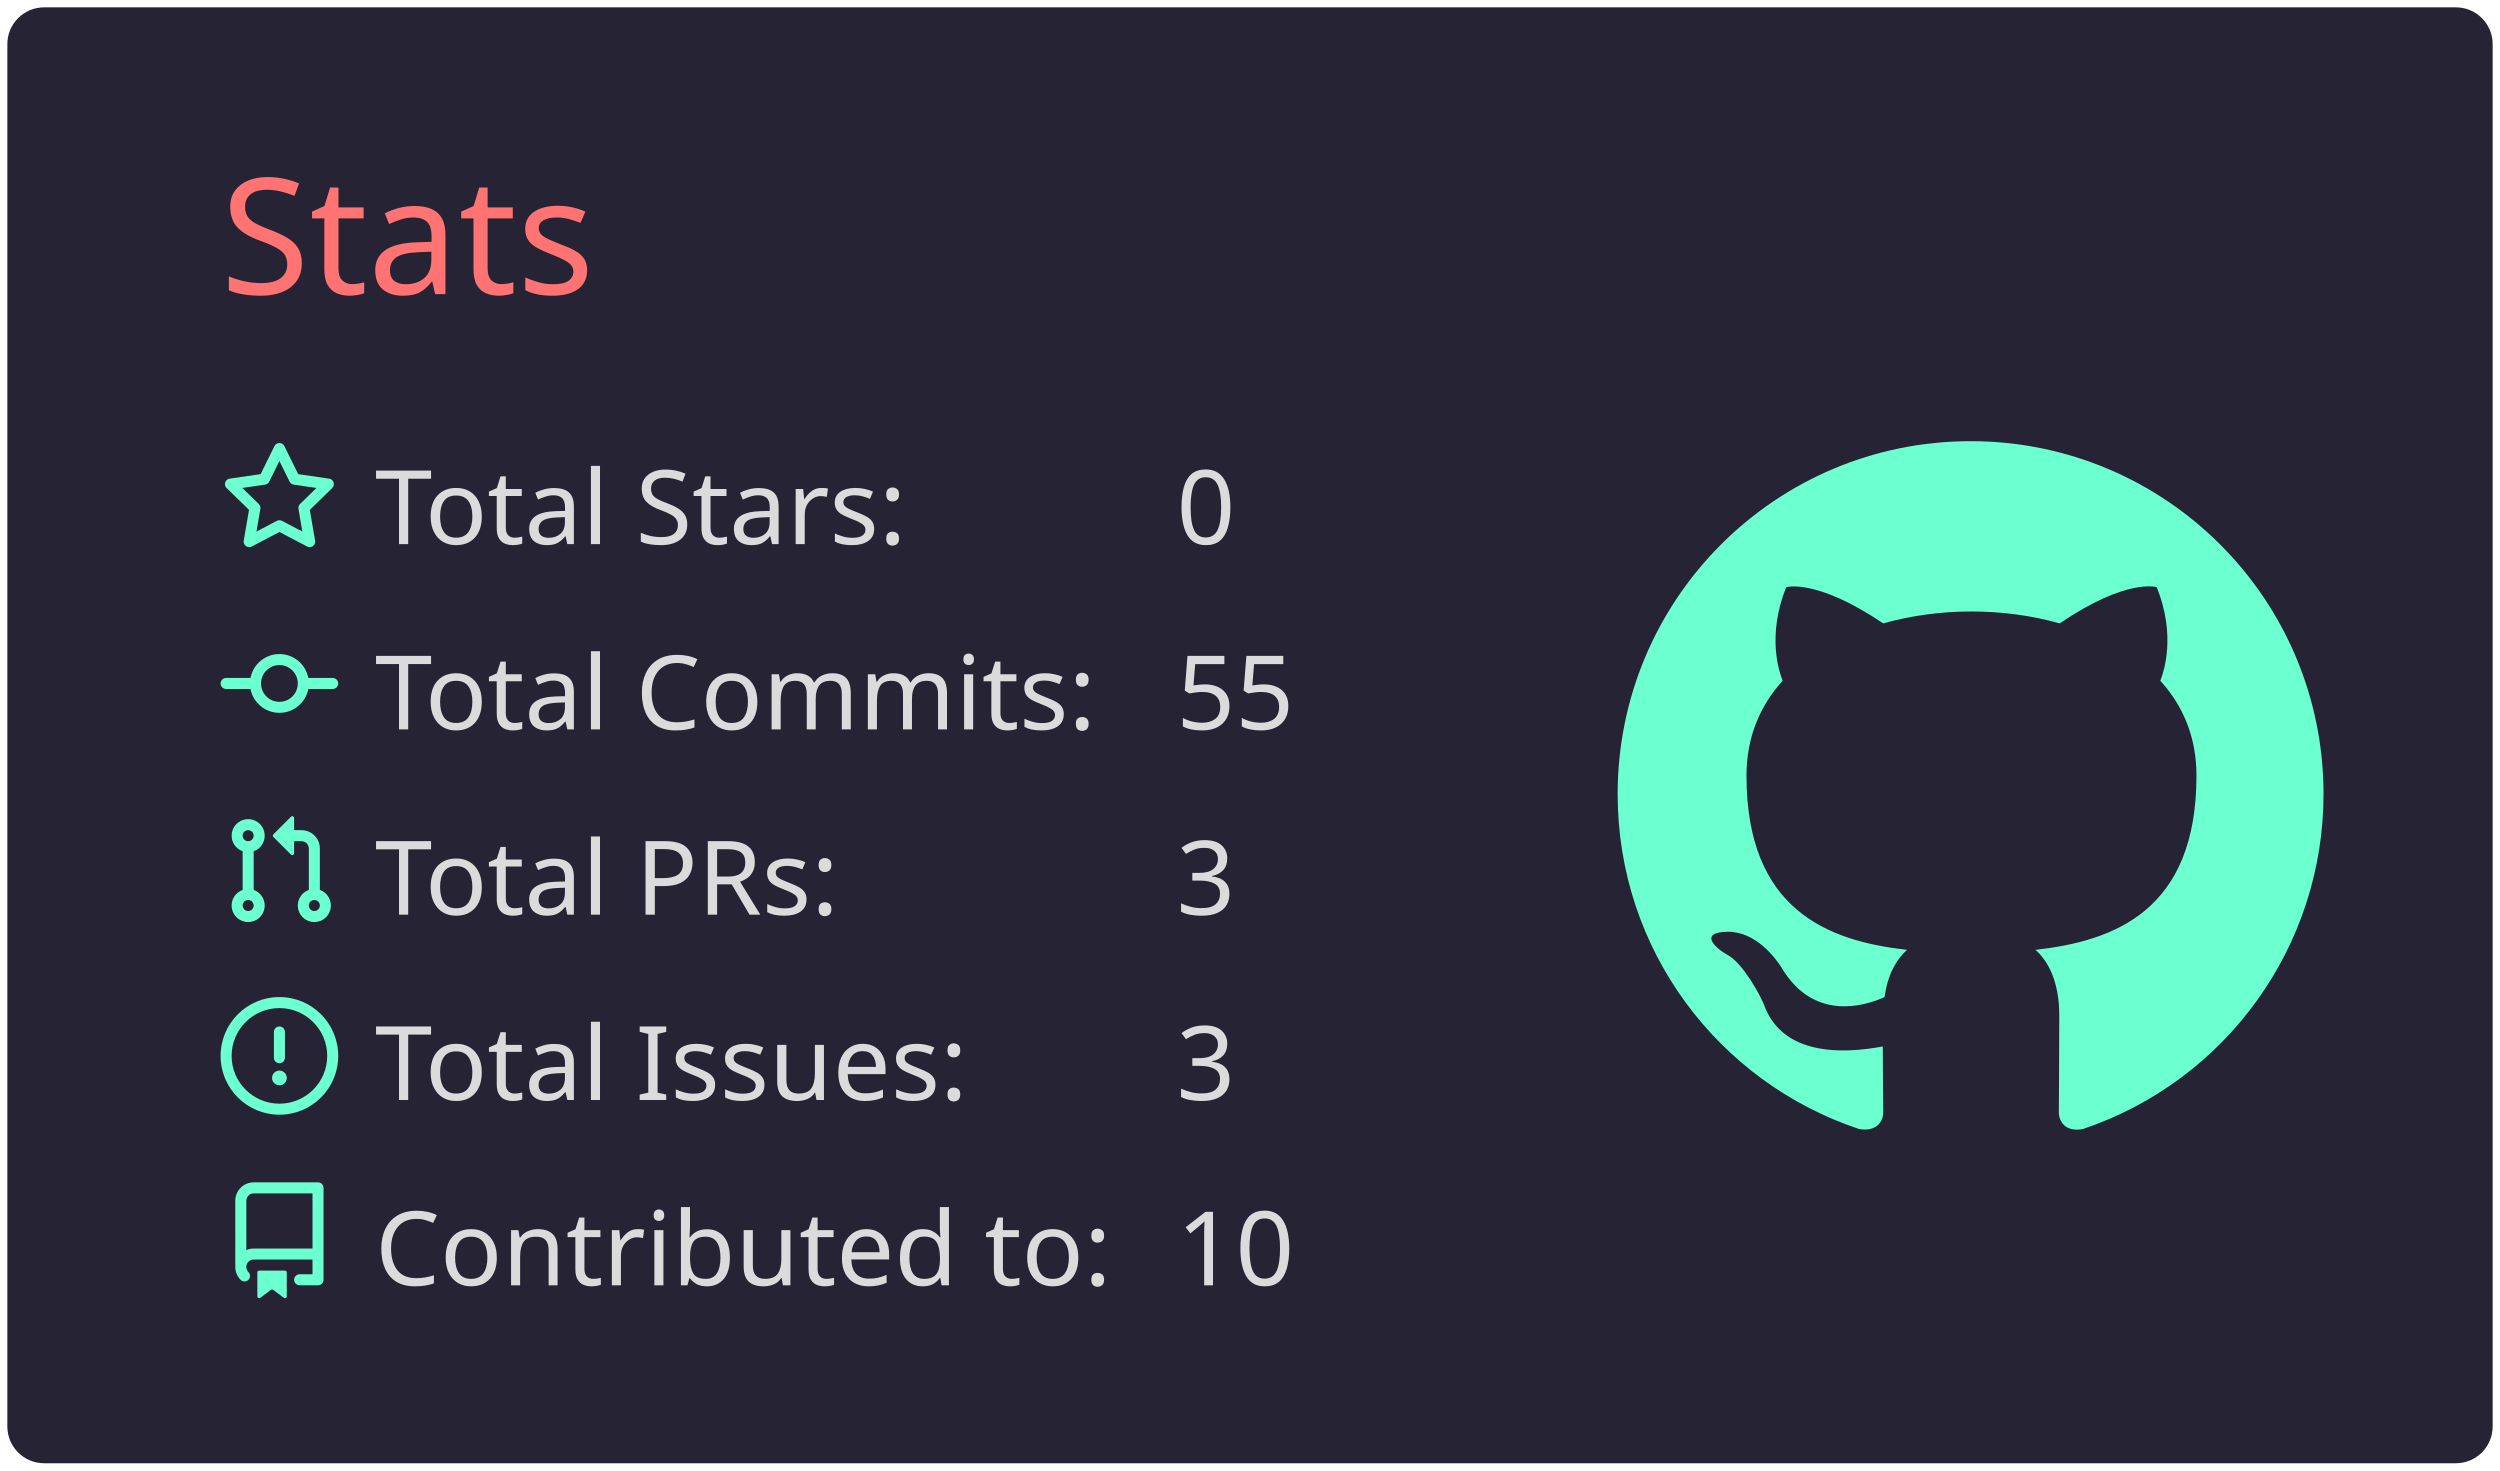
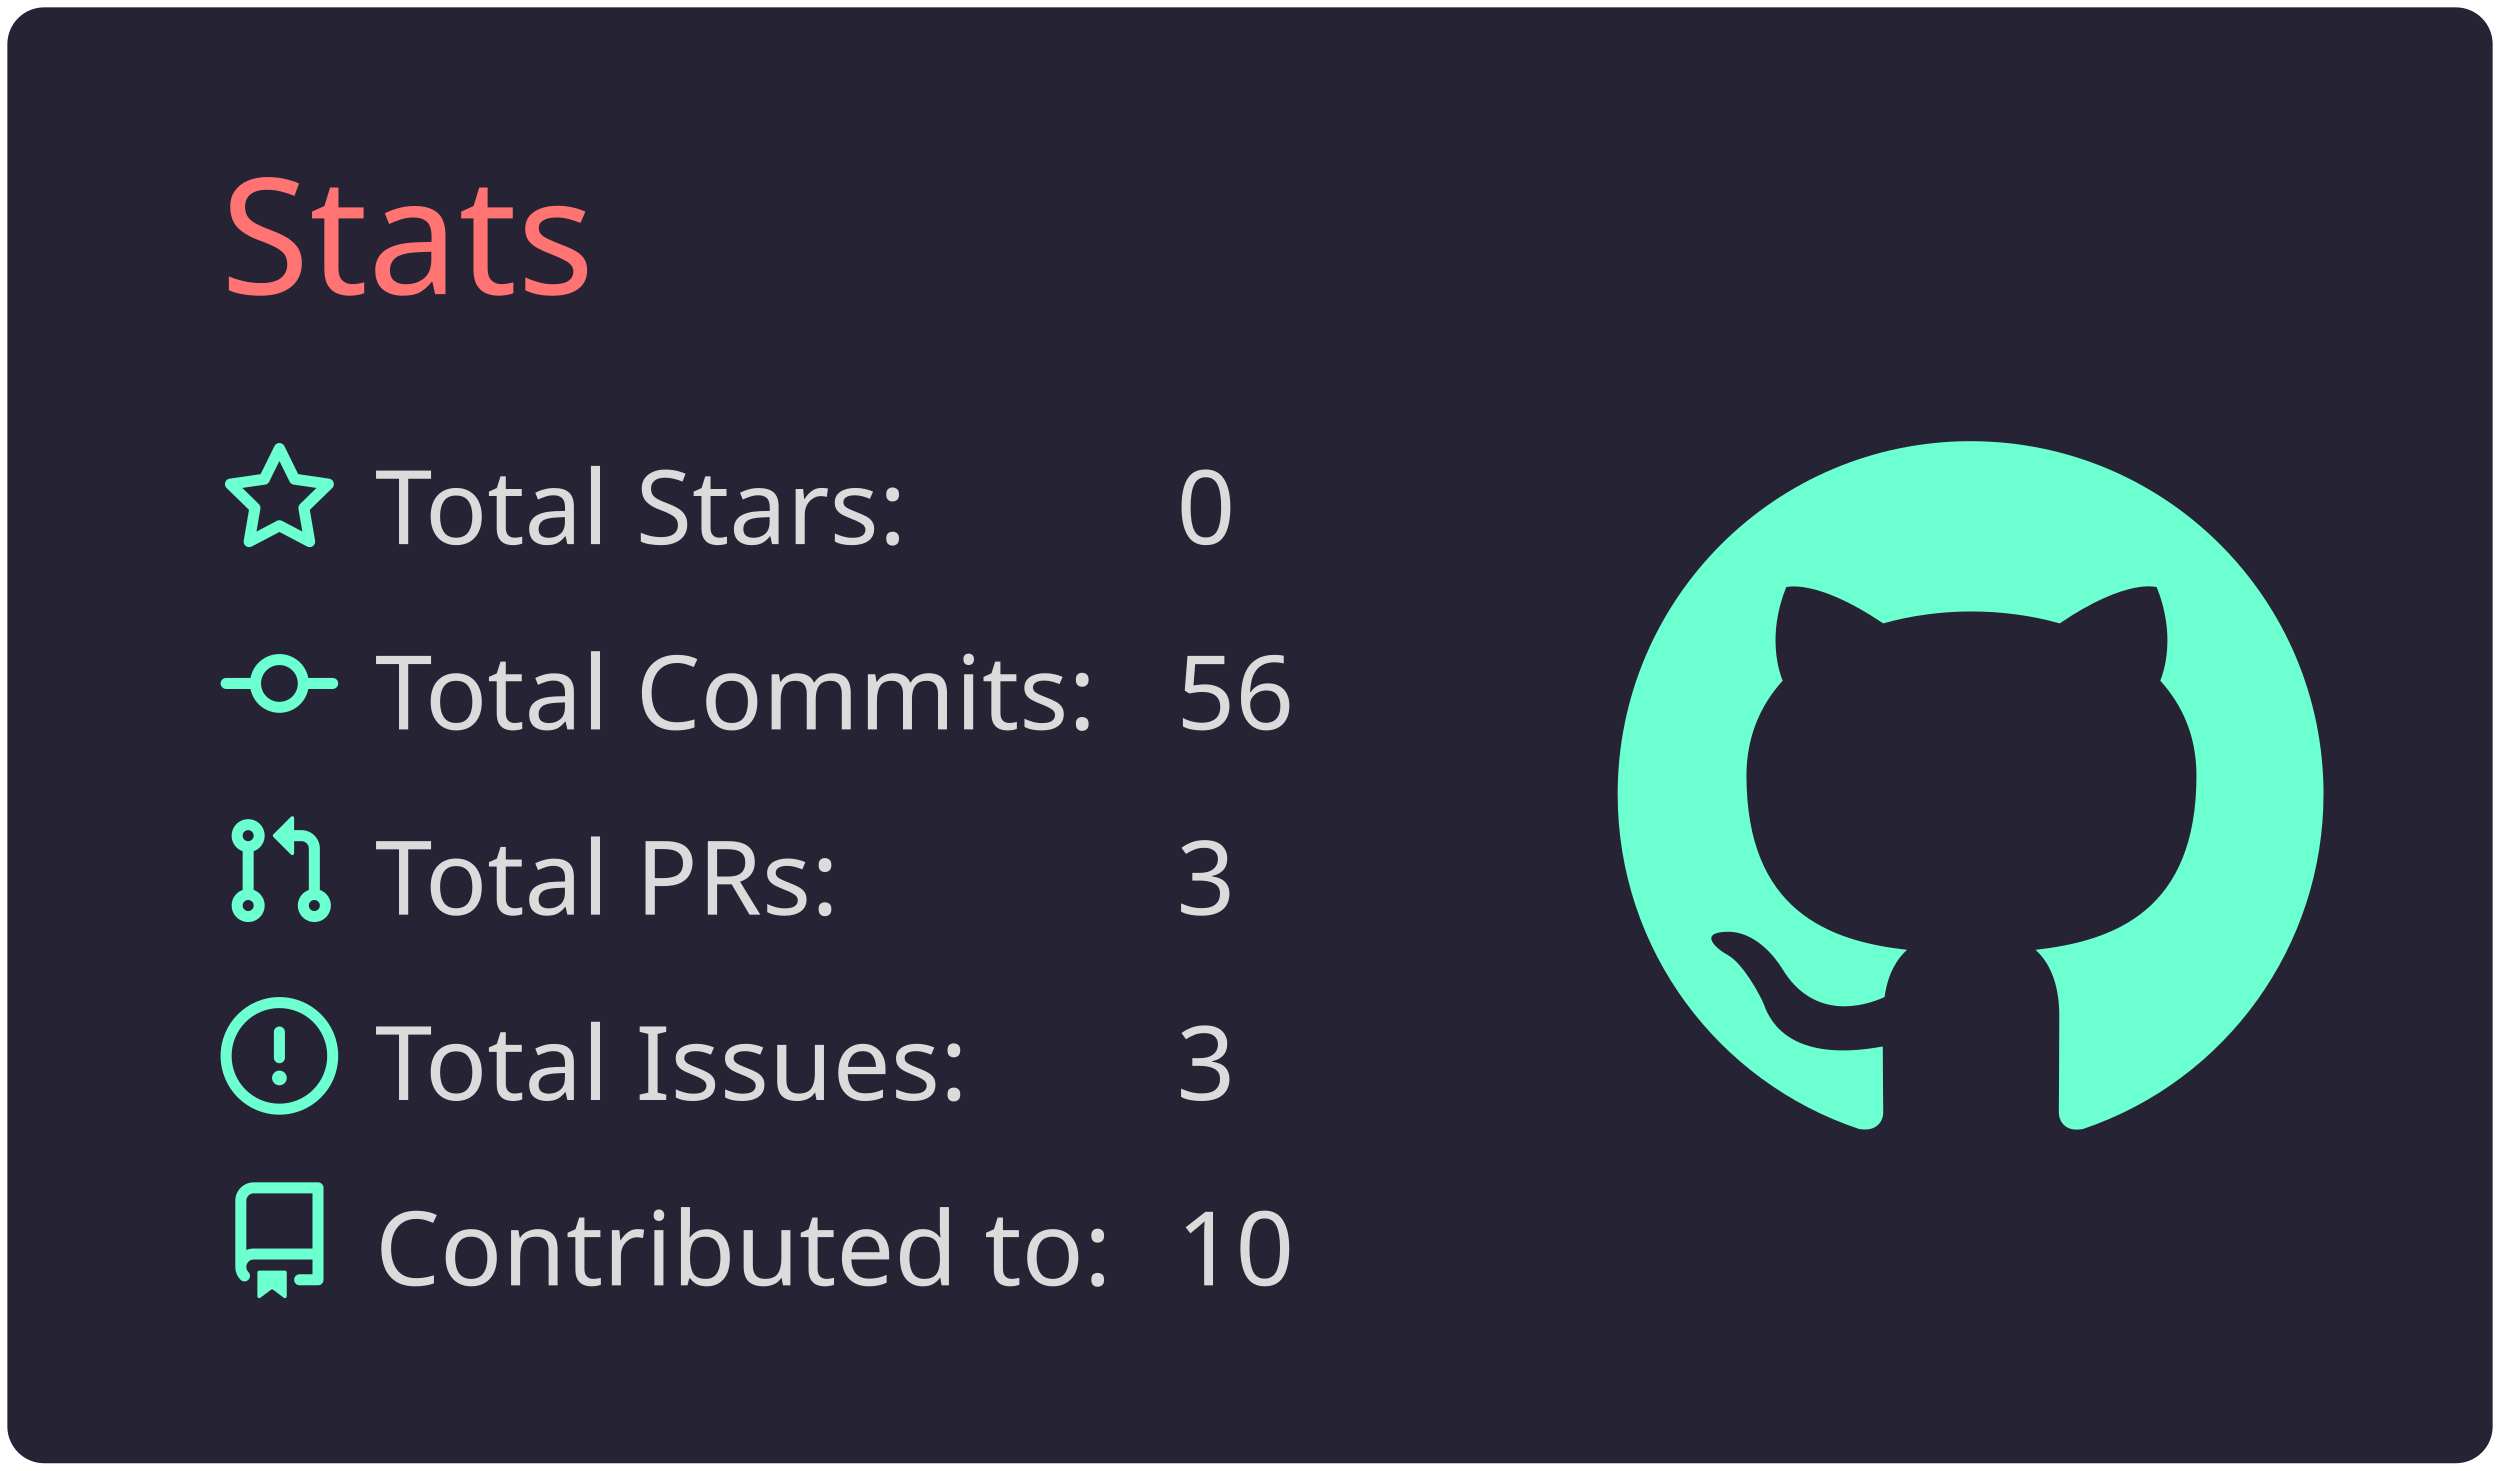
<svg xmlns="http://www.w3.org/2000/svg" width="340" height="200" viewBox="0 0 340 200">
  <style>* {
          font-family: 'Segoe UI', Ubuntu, "Helvetica Neue", Sans-Serif
        }</style>
  <rect x="1" y="1" rx="5" ry="5" height="99%" width="99.412%" stroke="#000000" stroke-width="1" fill="#252334" stroke-opacity="0" />
  <text x="30" y="40" style="font-size: 22px; fill: #ff7372;">Stats</text>
  <g transform="translate(0,40)">
    <g transform="translate(30,20)">
      <g transform="translate(0,0)" width="14" height="14" fill="#6cffd0">
        <path fill-rule="evenodd" d="M8 .25a.75.75 0 01.673.418l1.882 3.815 4.21.612a.75.75 0 01.416 1.279l-3.046 2.97.719 4.192a.75.75 0 01-1.088.791L8 12.347l-3.766 1.98a.75.75 0 01-1.088-.79l.72-4.194L.818 6.374a.75.75 0 01.416-1.28l4.21-.611L7.327.668A.75.75 0 018 .25zm0 2.445L6.615 5.5a.75.75 0 01-.564.41l-3.097.45 2.24 2.184a.75.75 0 01.216.664l-.528 3.084 2.769-1.456a.75.75 0 01.698 0l2.77 1.456-.53-3.084a.75.75 0 01.216-.664l2.24-2.183-3.096-.45a.75.75 0 01-.564-.41L8 2.694v.001z" />
      </g>
      <g transform="translate(0,25.2)" width="14" height="14" fill="#6cffd0">
        <path fill-rule="evenodd" d="M10.5 7.75a2.5 2.5 0 11-5 0 2.5 2.5 0 015 0zm1.43.75a4.002 4.002 0 01-7.86 0H.75a.75.75 0 110-1.5h3.32a4.001 4.001 0 017.86 0h3.32a.75.75 0 110 1.5h-3.32z" />
      </g>
      <g transform="translate(0,50.4)" width="14" height="14" fill="#6cffd0">
        <path fill-rule="evenodd" d="M7.177 3.073L9.573.677A.25.25 0 0110 .854v4.792a.25.25 0 01-.427.177L7.177 3.427a.25.25 0 010-.354zM3.75 2.5a.75.75 0 100 1.5.75.75 0 000-1.5zm-2.25.75a2.25 2.25 0 113 2.122v5.256a2.251 2.251 0 11-1.5 0V5.372A2.25 2.25 0 011.5 3.25zM11 2.5h-1V4h1a1 1 0 011 1v5.628a2.251 2.251 0 101.5 0V5A2.5 2.5 0 0011 2.5zm1 10.25a.75.75 0 111.5 0 .75.75 0 01-1.5 0zM3.75 12a.75.75 0 100 1.5.75.75 0 000-1.5z" />
      </g>
      <g transform="translate(0,75.6)" width="14" height="14" fill="#6cffd0">
        <path fill-rule="evenodd" d="M8 1.5a6.5 6.5 0 100 13 6.5 6.5 0 000-13zM0 8a8 8 0 1116 0A8 8 0 010 8zm9 3a1 1 0 11-2 0 1 1 0 012 0zm-.25-6.25a.75.75 0 00-1.5 0v3.5a.75.75 0 001.5 0v-3.5z" />
      </g>
      <g transform="translate(0,100.8)" width="14" height="14" fill="#6cffd0">
        <path fill-rule="evenodd" d="M2 2.5A2.5 2.5 0 014.5 0h8.75a.75.75 0 01.75.75v12.5a.75.75 0 01-.75.75h-2.5a.75.75 0 110-1.5h1.75v-2h-8a1 1 0 00-.714 1.7.75.75 0 01-1.072 1.05A2.495 2.495 0 012 11.5v-9zm10.5-1V9h-8c-.356 0-.694.074-1 .208V2.5a1 1 0 011-1h8zM5 12.25v3.25a.25.25 0 00.4.2l1.45-1.087a.25.25 0 01.3 0L8.6 15.7a.25.25 0 00.4-.2v-3.25a.25.25 0 00-.25-.25h-3.5a.25.25 0 00-.25.25z" />
      </g>
      <text x="21" y="14" style="fill: #dbdbdb; font-size: 14px;">Total Stars:</text>
      <text x="21" y="39.2" style="fill: #dbdbdb; font-size: 14px;">Total Commits:</text>
      <text x="21" y="64.4" style="fill: #dbdbdb; font-size: 14px;">Total PRs:</text>
      <text x="21" y="89.6" style="fill: #dbdbdb; font-size: 14px;">Total Issues:</text>
      <text x="21" y="114.8" style="fill: #dbdbdb; font-size: 14px;">Contributed to:</text>
      <text x="130" y="14" style="fill: #dbdbdb; font-size: 14px;">0</text>
-       <text x="130" y="39.2" style="fill: #dbdbdb; font-size: 14px;">55</text>
+       <text x="130" y="39.2" style="fill: #dbdbdb; font-size: 14px;">56</text>
      <text x="130" y="64.4" style="fill: #dbdbdb; font-size: 14px;">3</text>
      <text x="130" y="89.6" style="fill: #dbdbdb; font-size: 14px;">3</text>
      <text x="130" y="114.8" style="fill: #dbdbdb; font-size: 14px;">10</text>
    </g>
    <g transform="translate(220,20)">
      <g transform="scale(6)" style="fill: #6cffd0;">
        <path fill-rule="evenodd" d="M8 0C3.58 0 0 3.58 0 8c0 3.54 2.29 6.53 5.47 7.59.4.07.55-.17.55-.38 0-.19-.01-.82-.01-1.49-2.01.37-2.53-.49-2.69-.94-.09-.23-.48-.94-.82-1.13-.28-.15-.68-.52-.01-.53.63-.01 1.08.58 1.23.82.72 1.21 1.87.87 2.33.66.07-.52.28-.87.51-1.07-1.78-.2-3.64-.89-3.64-3.95 0-.87.31-1.59.82-2.15-.08-.2-.36-1.02.08-2.12 0 0 .67-.21 2.2.82.64-.18 1.32-.27 2-.27.68 0 1.36.09 2 .27 1.53-1.04 2.2-.82 2.2-.82.44 1.1.16 1.92.08 2.12.51.56.82 1.27.82 2.15 0 3.07-1.87 3.75-3.65 3.95.29.25.54.73.54 1.48 0 1.07-.01 1.93-.01 2.2 0 .21.15.46.55.38A8.013 8.013 0 0016 8c0-4.42-3.58-8-8-8z" />
      </g>
    </g>
  </g>
</svg>
